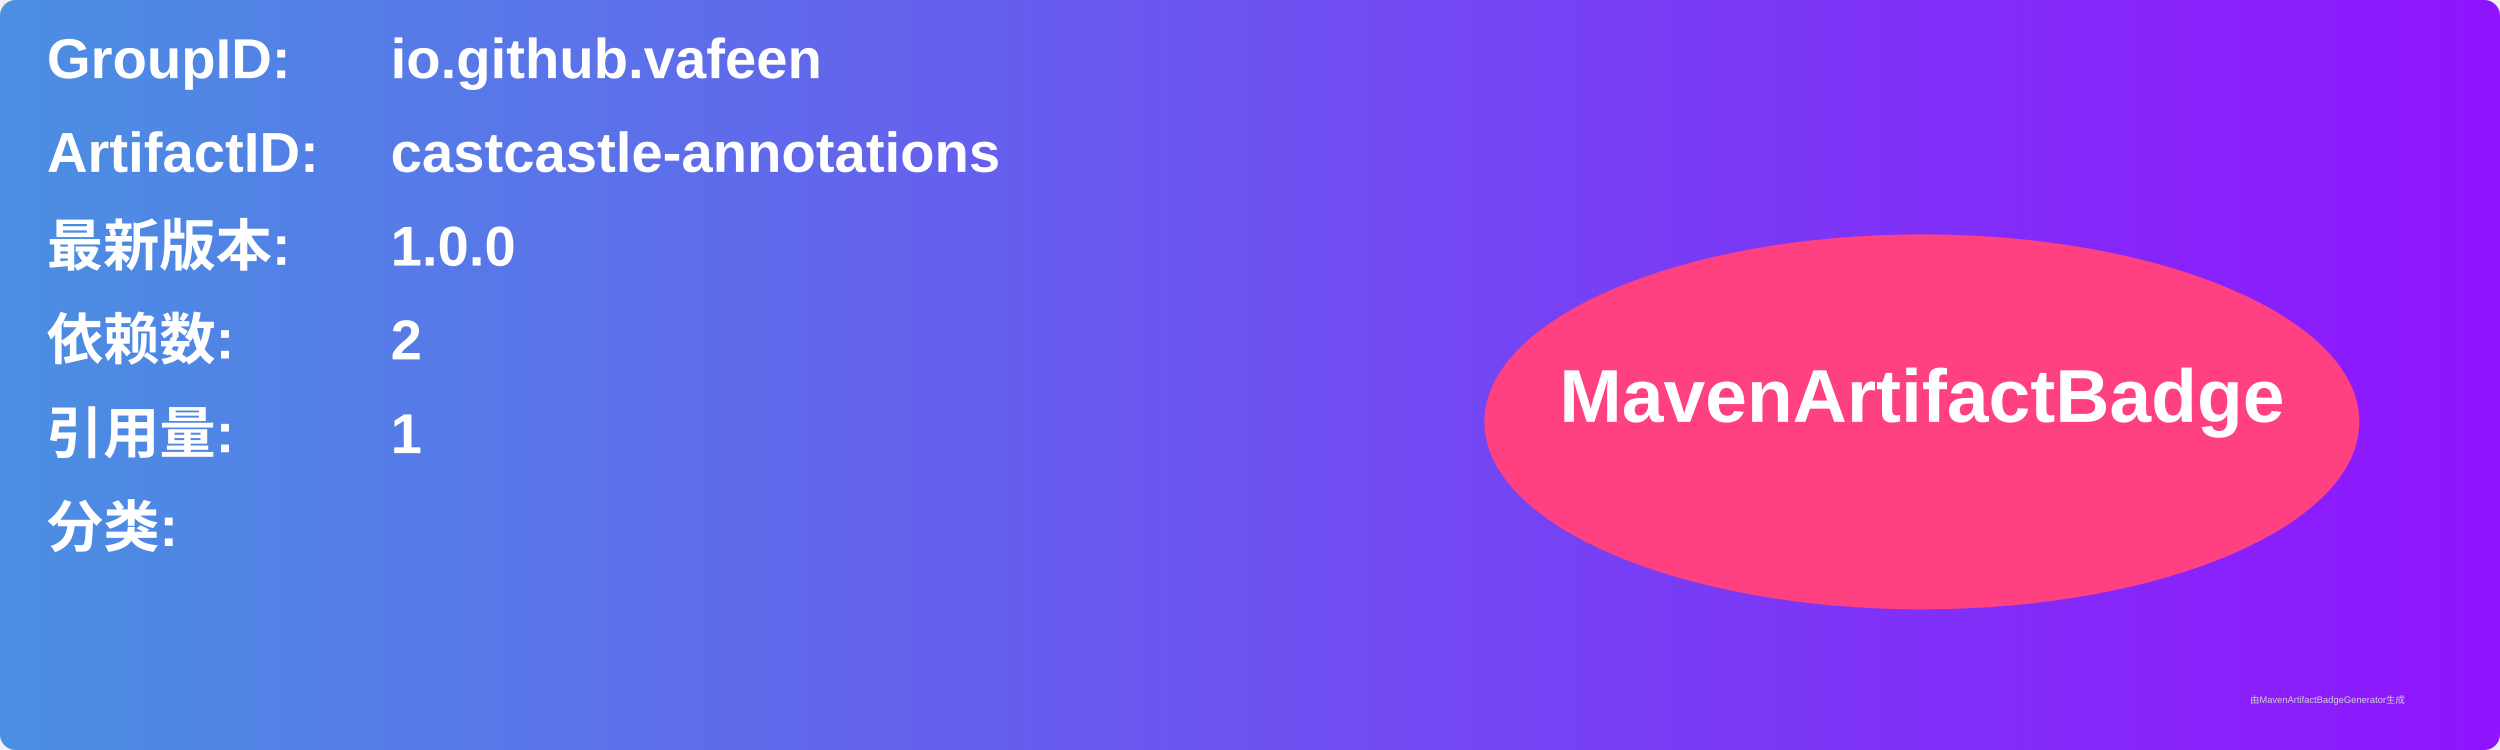
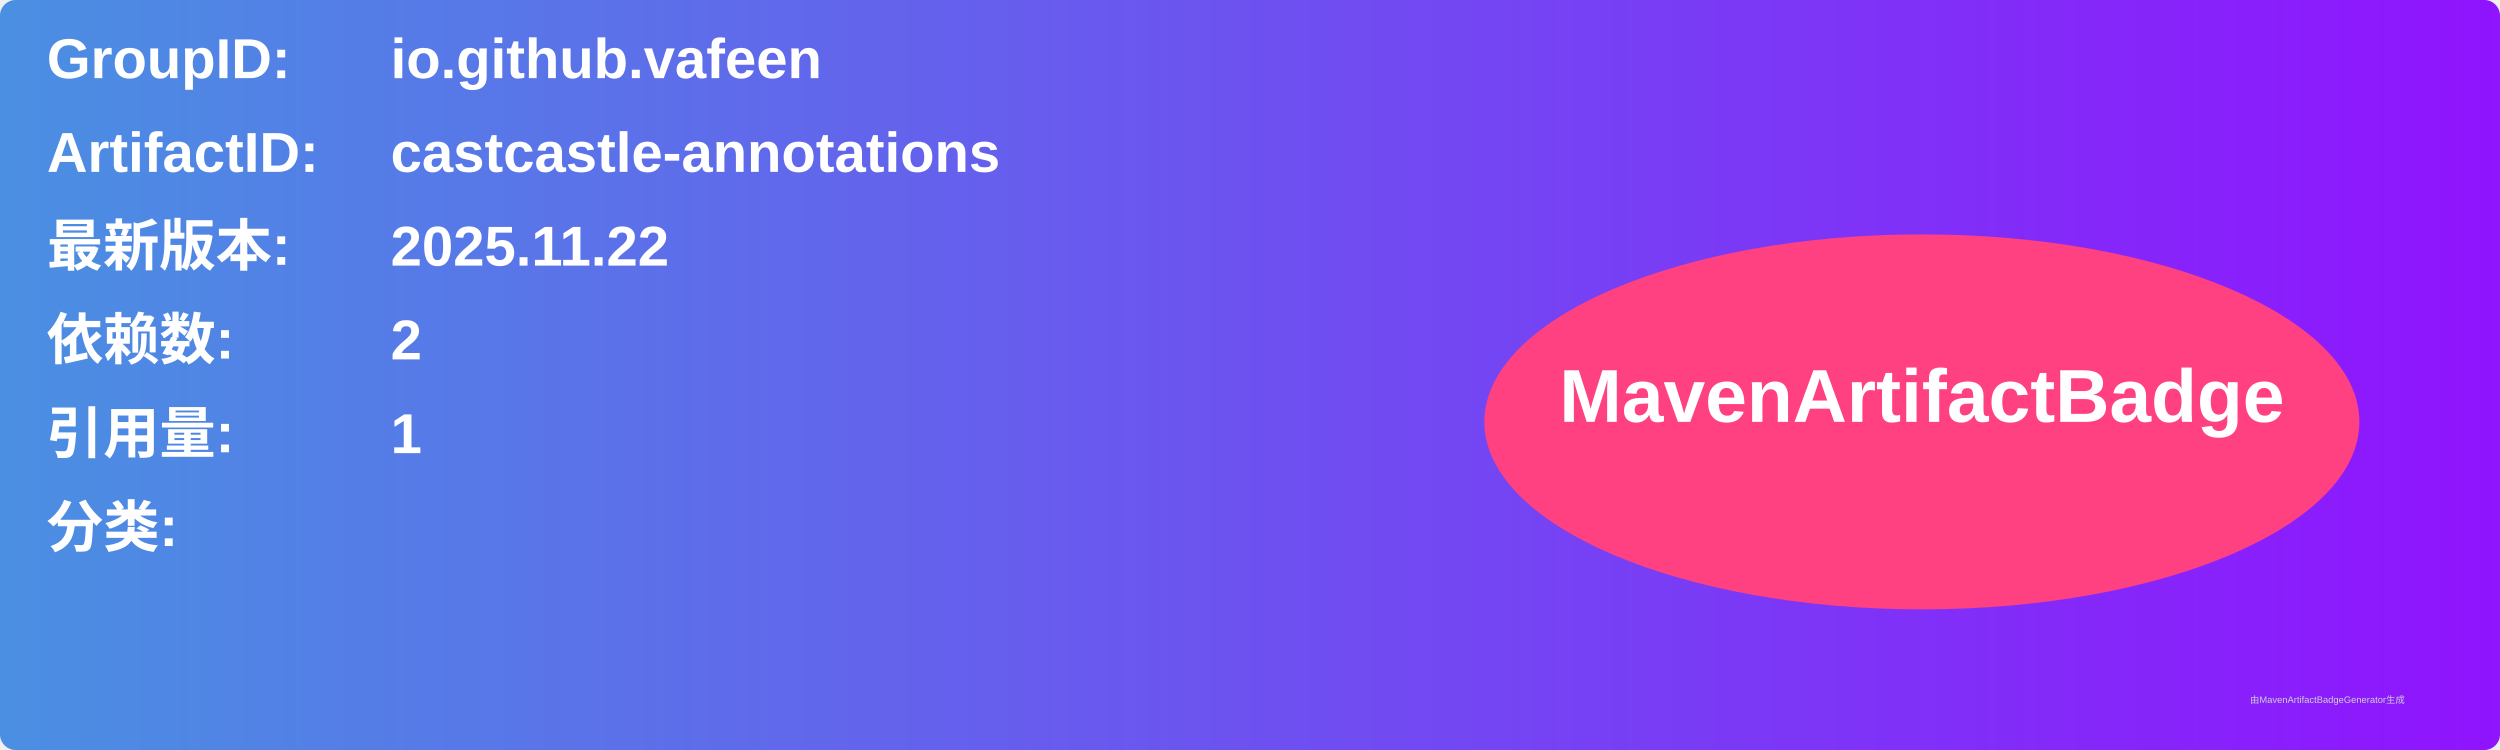
<svg xmlns="http://www.w3.org/2000/svg" width="800" height="240" viewBox="0 0 800 240">
  <linearGradient id="grad" x1="0%" y1="0%" x2="100%" y2="0%">
    <stop offset="0%" stop-color="#4a90e2" />
    <stop offset="100%" stop-color="#9013fe" />
  </linearGradient>
  <rect width="100%" height="100%" rx="5" ry="5" fill="url(#grad)" />
  <g transform="translate(15, 15)">
    <text x="0" y="10" font-family="Arial" font-size="18" fill="white" font-weight="bold" width="260">GroupID:</text>
    <text x="110" y="10" font-family="Arial" font-size="18" fill="white" font-weight="bold" width="460">io.github.vafeen</text>
    <text x="0" y="40" font-family="Arial" font-size="18" fill="white" font-weight="bold" width="260">ArtifactID:</text>
    <text x="110" y="40" font-family="Arial" font-size="18" fill="white" font-weight="bold" width="460">castcastle-annotations</text>
    <text x="0" y="70" font-family="Arial" font-size="18" fill="white" font-weight="bold">最新版本:</text>
    <text x="110" y="70" font-family="Arial" font-size="18" fill="white" font-weight="bold">
-       <tspan font-weight="bold">1.0.0</tspan>
+       <tspan font-weight="bold">2025.11.22</tspan>
    </text>
    <text x="0" y="100" font-family="Arial" font-size="18" fill="white" font-weight="bold">依赖数: </text>
    <text x="110" y="100" font-family="Arial" font-size="18" fill="white">
      <tspan font-weight="bold">2</tspan>
    </text>
    <text x="0" y="130" font-family="Arial" font-size="18" fill="white" font-weight="bold">引用量: </text>
    <text x="110" y="130" font-family="Arial" font-size="18" fill="white">
      <tspan font-weight="bold">1</tspan>
    </text>
    <text x="0" y="160" font-family="Arial" font-size="18" fill="white" font-weight="bold">分类:</text>
    <text x="10" y="190" font-family="Arial" font-size="10" fill="white">
      <tspan font-weight="bold" />
    </text>
    <ellipse cx="600" cy="120" rx="140" ry="60" fill="#ff4081" />
    <text x="600" y="120" text-anchor="middle" font-family="Arial" font-size="24" fill="white" font-weight="bold">MavenArtifactBadge</text>
  </g>
  <text x="720" y="225" font-family="Arial" font-size="3" fill="#d0d0d0">由MavenArtifactBadgeGenerator生成</text>
</svg>
